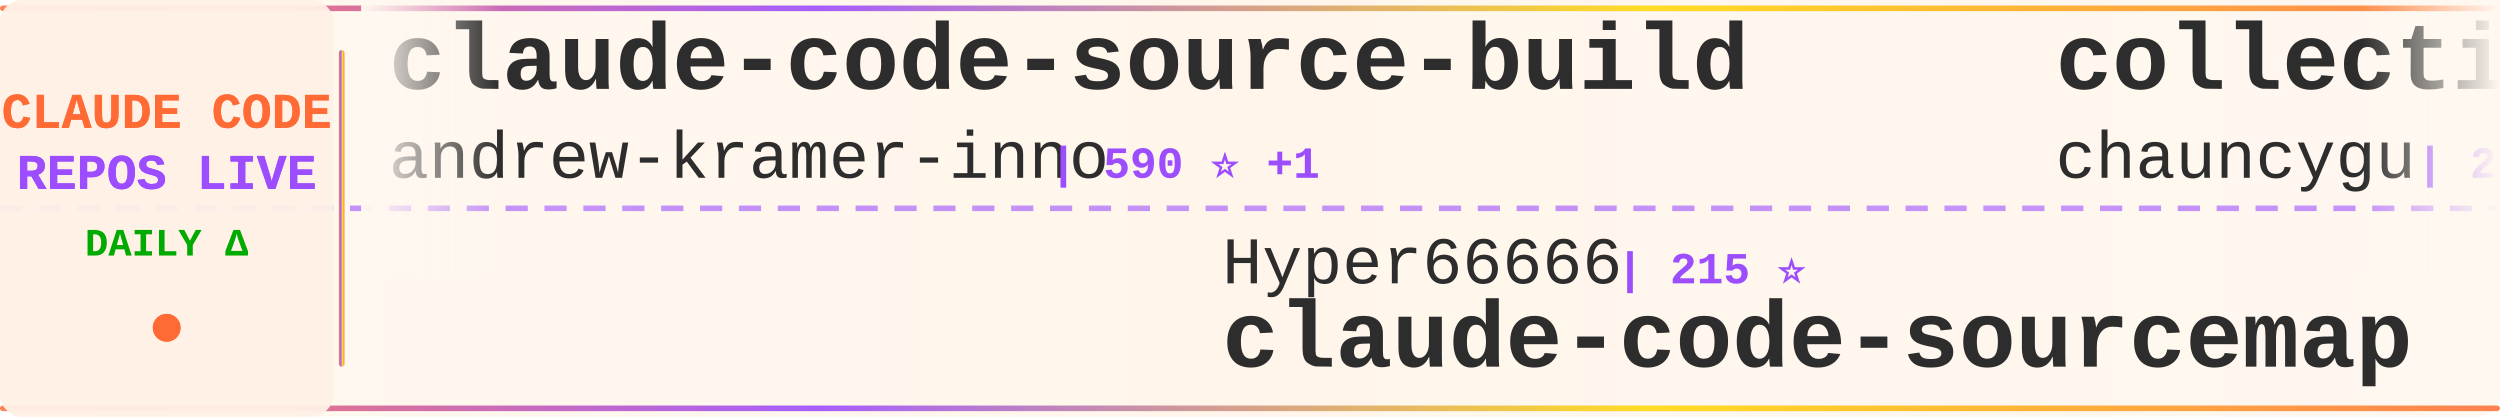
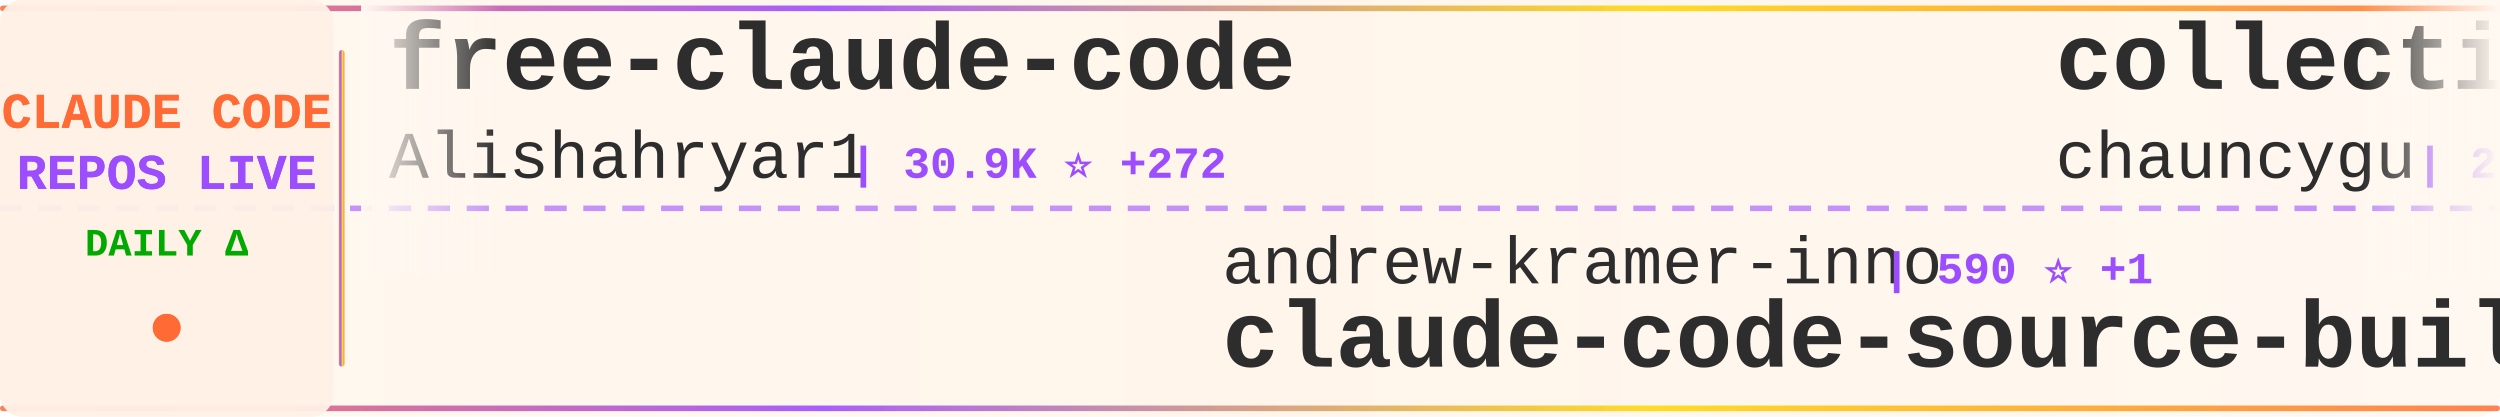
<svg xmlns="http://www.w3.org/2000/svg" width="900" height="150">
  <defs>
    <linearGradient id="tickerBg" x1="0%" y1="0%" x2="100%" y2="0%">
      <stop offset="0%" style="stop-color:#fff8f0;stop-opacity:0.98" />
      <stop offset="50%" style="stop-color:#fff5eb;stop-opacity:1" />
      <stop offset="100%" style="stop-color:#fff8f0;stop-opacity:0.98" />
    </linearGradient>
    <linearGradient id="borderGrad" x1="0%" y1="0%" x2="100%" y2="0%">
      <stop offset="0%" style="stop-color:#FF6B35;stop-opacity:0.85">
        <animate attributeName="stop-opacity" values="0.85;1;0.85" dur="2s" repeatCount="indefinite" />
      </stop>
      <stop offset="33%" style="stop-color:#9C4EFF;stop-opacity:0.9">
        <animate attributeName="stop-opacity" values="0.9;1;0.9" dur="2.2s" repeatCount="indefinite" />
      </stop>
      <stop offset="66%" style="stop-color:#FFD700;stop-opacity:0.85">
        <animate attributeName="stop-opacity" values="0.85;1;0.85" dur="1.8s" repeatCount="indefinite" />
      </stop>
      <stop offset="100%" style="stop-color:#FF6B35;stop-opacity:0.85">
        <animate attributeName="stop-opacity" values="0.85;1;0.85" dur="2s" repeatCount="indefinite" />
      </stop>
    </linearGradient>
    <filter id="textGlow">
      <feGaussianBlur stdDeviation="0.15" result="coloredBlur" />
      <feMerge>
        <feMergeNode in="coloredBlur" />
        <feMergeNode in="SourceGraphic" />
      </feMerge>
    </filter>
    <filter id="metricGlow">
      <feGaussianBlur stdDeviation="0.2" result="coloredBlur" />
      <feMerge>
        <feMergeNode in="coloredBlur" />
        <feMergeNode in="SourceGraphic" />
      </feMerge>
    </filter>
    <linearGradient id="leftFade" x1="0%" y1="0%" x2="100%" y2="0%">
      <stop offset="0%" style="stop-color:#fff8f0;stop-opacity:1" />
      <stop offset="100%" style="stop-color:#fff8f0;stop-opacity:0" />
    </linearGradient>
    <linearGradient id="rightFade" x1="0%" y1="0%" x2="100%" y2="0%">
      <stop offset="0%" style="stop-color:#fff8f0;stop-opacity:0" />
      <stop offset="100%" style="stop-color:#fff8f0;stop-opacity:1" />
    </linearGradient>
  </defs>
  <rect width="900" height="150" fill="url(#tickerBg)" rx="8" />
  <rect x="0" y="2" width="900" height="2" fill="url(#borderGrad)" rx="1" />
  <rect x="0" y="146" width="900" height="2" fill="url(#borderGrad)" rx="1" />
  <line x1="0" y1="75" x2="900" y2="75" stroke="#9C4EFF" stroke-width="2" stroke-dasharray="8 6" opacity="0.6" />
  <rect x="0" y="0" width="120" height="150" fill="#fff0e6" opacity="0.95" rx="8" />
  <text x="60" y="46" font-family="'Courier New', monospace" font-size="18" font-weight="bold" fill="#FF6B35" text-anchor="middle" filter="url(#textGlow)">
    CLAUDE CODE
  </text>
  <text x="60" y="68" font-family="'Courier New', monospace" font-size="18" font-weight="bold" fill="#9C4EFF" text-anchor="middle" filter="url(#textGlow)">
    REPOS LIVE
  </text>
  <text x="60" y="92" font-family="'Courier New', monospace" font-size="14" font-weight="bold" fill="#00aa00" text-anchor="middle">
    DAILY Δ
  </text>
  <circle cx="60" cy="118" r="5" fill="#FF6B35" filter="url(#metricGlow)">
    <animate attributeName="r" values="4;6;4" dur="1.5s" repeatCount="indefinite" />
    <animate attributeName="opacity" values="0.6;1;0.6" dur="1.5s" repeatCount="indefinite" />
  </circle>
  <rect x="122" y="18" width="2" height="114" fill="url(#borderGrad)" rx="1" />
  <clipPath id="tickerClip">
    <rect x="130" y="0" width="770" height="150" />
  </clipPath>
  <g clip-path="url(#tickerClip)">
    <g id="tickerItems">
      <animateTransform attributeName="transform" attributeType="XML" type="translate" from="0 0" to="-3000 0" dur="54s" repeatCount="indefinite" />
      <g transform="translate(0, 0)">
-         <text x="140" y="32" font-family="'Courier New', monospace" font-size="34" font-weight="bold" fill="#2d2d2d">claude-code-source-build</text>
-         <text x="140" y="64" font-family="'Courier New', monospace" font-size="24" font-weight="normal" fill="#2d2d2d" opacity="1.0">andrew-kramer-inno</text>
-         <text x="378" y="64" font-family="'Courier New', monospace" font-size="16" font-weight="bold" fill="#9C4EFF"> | 590 ⭐ +1</text>
+         <text x="140" y="32" font-family="'Courier New', monospace" font-size="34" font-weight="bold" fill="#2d2d2d">free-claude-code</text>
+         <text x="140" y="64" font-family="'Courier New', monospace" font-size="24" font-weight="normal" fill="#2d2d2d" opacity="1.0">Alishahryar1</text>
+         <text x="306" y="64" font-family="'Courier New', monospace" font-size="16" font-weight="bold" fill="#9C4EFF"> | 30.9K ⭐ +272</text>
      </g>
      <g transform="translate(300, 0)">
-         <text x="140" y="102" font-family="'Courier New', monospace" font-size="24" font-weight="normal" fill="#2d2d2d" opacity="1.0">Hyper66666</text>
-         <text x="282" y="102" font-family="'Courier New', monospace" font-size="16" font-weight="bold" fill="#9C4EFF"> | 215 ⭐</text>
-         <text x="140" y="132" font-family="'Courier New', monospace" font-size="34" font-weight="bold" fill="#2d2d2d">claude-code-sourcemap</text>
+         <text x="140" y="102" font-family="'Courier New', monospace" font-size="24" font-weight="normal" fill="#2d2d2d" opacity="1.0">andrew-kramer-inno</text>
+         <text x="378" y="102" font-family="'Courier New', monospace" font-size="16" font-weight="bold" fill="#9C4EFF"> | 590 ⭐ +1</text>
+         <text x="140" y="132" font-family="'Courier New', monospace" font-size="34" font-weight="bold" fill="#2d2d2d">claude-code-source-build</text>
      </g>
      <g transform="translate(600, 0)">
        <text x="140" y="32" font-family="'Courier New', monospace" font-size="34" font-weight="bold" fill="#2d2d2d">collection-claude-code-s...</text>
        <text x="140" y="64" font-family="'Courier New', monospace" font-size="24" font-weight="normal" fill="#2d2d2d" opacity="1.0">chauncygu</text>
        <text x="270" y="64" font-family="'Courier New', monospace" font-size="16" font-weight="bold" fill="#9C4EFF"> | 2.5K ⭐ +3</text>
      </g>
      <g transform="translate(900, 0)">
-         <text x="140" y="102" font-family="'Courier New', monospace" font-size="24" font-weight="normal" fill="#2d2d2d" opacity="1.0">shareAI-lab</text>
-         <text x="294" y="102" font-family="'Courier New', monospace" font-size="16" font-weight="bold" fill="#9C4EFF"> | 63.6K ⭐ +231</text>
-         <text x="140" y="132" font-family="'Courier New', monospace" font-size="34" font-weight="bold" fill="#2d2d2d">learn-claude-code</text>
+         <text x="140" y="102" font-family="'Courier New', monospace" font-size="24" font-weight="normal" fill="#2d2d2d" opacity="1.0">darcyegb</text>
+         <text x="258" y="102" font-family="'Courier New', monospace" font-size="16" font-weight="bold" fill="#9C4EFF"> | 707 ⭐ +3</text>
+         <text x="140" y="132" font-family="'Courier New', monospace" font-size="34" font-weight="bold" fill="#2d2d2d">ClaudeCodeAgents</text>
      </g>
      <g transform="translate(1200, 0)">
-         <text x="140" y="32" font-family="'Courier New', monospace" font-size="34" font-weight="bold" fill="#2d2d2d">claude-code-harness</text>
-         <text x="140" y="64" font-family="'Courier New', monospace" font-size="24" font-weight="normal" fill="#2d2d2d" opacity="1.0">Chachamaru127</text>
-         <text x="318" y="64" font-family="'Courier New', monospace" font-size="16" font-weight="bold" fill="#9C4EFF"> | 2.2K ⭐ +81</text>
+         <text x="140" y="32" font-family="'Courier New', monospace" font-size="34" font-weight="bold" fill="#2d2d2d">claude-code-base-action</text>
+         <text x="140" y="64" font-family="'Courier New', monospace" font-size="24" font-weight="normal" fill="#2d2d2d" opacity="1.0">anthropics</text>
+         <text x="282" y="64" font-family="'Courier New', monospace" font-size="16" font-weight="bold" fill="#9C4EFF"> | 850 ⭐</text>
      </g>
      <g transform="translate(1500, 0)">
-         <text x="140" y="102" font-family="'Courier New', monospace" font-size="24" font-weight="normal" fill="#2d2d2d" opacity="1.0">wanshuiyin</text>
-         <text x="282" y="102" font-family="'Courier New', monospace" font-size="16" font-weight="bold" fill="#9C4EFF"> | 11.0K ⭐ +59</text>
-         <text x="140" y="132" font-family="'Courier New', monospace" font-size="34" font-weight="bold" fill="#2d2d2d">Auto-claude-code-researc...</text>
+         <text x="140" y="102" font-family="'Courier New', monospace" font-size="24" font-weight="normal" fill="#2d2d2d" opacity="1.0">ponponon</text>
+         <text x="258" y="102" font-family="'Courier New', monospace" font-size="16" font-weight="bold" fill="#9C4EFF"> | 2.3K ⭐ +3</text>
+         <text x="140" y="132" font-family="'Courier New', monospace" font-size="34" font-weight="bold" fill="#2d2d2d">claude_code_src</text>
      </g>
      <g transform="translate(1800, 0)">
+         <text x="140" y="32" font-family="'Courier New', monospace" font-size="34" font-weight="bold" fill="#2d2d2d">pi-vs-claude-code</text>
+         <text x="140" y="64" font-family="'Courier New', monospace" font-size="24" font-weight="normal" fill="#2d2d2d" opacity="1.0">disler</text>
+         <text x="234" y="64" font-family="'Courier New', monospace" font-size="16" font-weight="bold" fill="#9C4EFF"> | 1.3K ⭐ +13</text>
+       </g>
+       <g transform="translate(2100, 0)">
+         <text x="140" y="102" font-family="'Courier New', monospace" font-size="24" font-weight="normal" fill="#2d2d2d" opacity="1.0">AprilNEA</text>
+         <text x="258" y="102" font-family="'Courier New', monospace" font-size="16" font-weight="bold" fill="#9C4EFF"> | 384 ⭐</text>
+         <text x="140" y="132" font-family="'Courier New', monospace" font-size="34" font-weight="bold" fill="#2d2d2d">claude-code-source</text>
+       </g>
+       <g transform="translate(2400, 0)">
+         <text x="140" y="32" font-family="'Courier New', monospace" font-size="34" font-weight="bold" fill="#2d2d2d">awesome-claude-code-suba...</text>
+         <text x="140" y="64" font-family="'Courier New', monospace" font-size="24" font-weight="normal" fill="#2d2d2d" opacity="1.0">VoltAgent</text>
+         <text x="270" y="64" font-family="'Courier New', monospace" font-size="16" font-weight="bold" fill="#9C4EFF"> | 20.9K ⭐ +61</text>
+       </g>
+       <g transform="translate(2700, 0)">
+         <text x="140" y="102" font-family="'Courier New', monospace" font-size="24" font-weight="normal" fill="#2d2d2d" opacity="1.0">centminmod</text>
+         <text x="282" y="102" font-family="'Courier New', monospace" font-size="16" font-weight="bold" fill="#9C4EFF"> | 2.4K ⭐ +5</text>
+         <text x="140" y="132" font-family="'Courier New', monospace" font-size="34" font-weight="bold" fill="#2d2d2d">my-claude-code-setup</text>
+       </g>
+       <g transform="translate(3000, 0)">
        <text x="140" y="32" font-family="'Courier New', monospace" font-size="34" font-weight="bold" fill="#2d2d2d">free-claude-code</text>
        <text x="140" y="64" font-family="'Courier New', monospace" font-size="24" font-weight="normal" fill="#2d2d2d" opacity="1.0">Alishahryar1</text>
-         <text x="306" y="64" font-family="'Courier New', monospace" font-size="16" font-weight="bold" fill="#9C4EFF"> | 30.9K ⭐ +286</text>
-       </g>
-       <g transform="translate(2100, 0)">
-         <text x="140" y="102" font-family="'Courier New', monospace" font-size="24" font-weight="normal" fill="#2d2d2d" opacity="1.0">sickn33</text>
-         <text x="246" y="102" font-family="'Courier New', monospace" font-size="16" font-weight="bold" fill="#9C4EFF"> | 39.1K ⭐ +102</text>
-         <text x="140" y="132" font-family="'Courier New', monospace" font-size="34" font-weight="bold" fill="#2d2d2d">antigravity-awesome-skil...</text>
-       </g>
-       <g transform="translate(2400, 0)">
-         <text x="140" y="32" font-family="'Courier New', monospace" font-size="34" font-weight="bold" fill="#2d2d2d">claude-code-hooks-master...</text>
-         <text x="140" y="64" font-family="'Courier New', monospace" font-size="24" font-weight="normal" fill="#2d2d2d" opacity="1.0">disler</text>
-         <text x="234" y="64" font-family="'Courier New', monospace" font-size="16" font-weight="bold" fill="#9C4EFF"> | 3.7K ⭐ +4</text>
-       </g>
-       <g transform="translate(2700, 0)">
-         <text x="140" y="102" font-family="'Courier New', monospace" font-size="24" font-weight="normal" fill="#2d2d2d" opacity="1.0">luyao618</text>
-         <text x="258" y="102" font-family="'Courier New', monospace" font-size="16" font-weight="bold" fill="#9C4EFF"> | 1.5K ⭐ +2</text>
-         <text x="140" y="132" font-family="'Courier New', monospace" font-size="34" font-weight="bold" fill="#2d2d2d">Claude-Code-Source-Study</text>
-       </g>
-       <g transform="translate(3000, 0)">
-         <text x="140" y="32" font-family="'Courier New', monospace" font-size="34" font-weight="bold" fill="#2d2d2d">claude-code-source-build</text>
-         <text x="140" y="64" font-family="'Courier New', monospace" font-size="24" font-weight="normal" fill="#2d2d2d" opacity="1.0">andrew-kramer-inno</text>
-         <text x="378" y="64" font-family="'Courier New', monospace" font-size="16" font-weight="bold" fill="#9C4EFF"> | 590 ⭐ +1</text>
+         <text x="306" y="64" font-family="'Courier New', monospace" font-size="16" font-weight="bold" fill="#9C4EFF"> | 30.9K ⭐ +272</text>
      </g>
      <g transform="translate(3300, 0)">
-         <text x="140" y="102" font-family="'Courier New', monospace" font-size="24" font-weight="normal" fill="#2d2d2d" opacity="1.0">Hyper66666</text>
-         <text x="282" y="102" font-family="'Courier New', monospace" font-size="16" font-weight="bold" fill="#9C4EFF"> | 215 ⭐</text>
-         <text x="140" y="132" font-family="'Courier New', monospace" font-size="34" font-weight="bold" fill="#2d2d2d">claude-code-sourcemap</text>
+         <text x="140" y="102" font-family="'Courier New', monospace" font-size="24" font-weight="normal" fill="#2d2d2d" opacity="1.0">andrew-kramer-inno</text>
+         <text x="378" y="102" font-family="'Courier New', monospace" font-size="16" font-weight="bold" fill="#9C4EFF"> | 590 ⭐ +1</text>
+         <text x="140" y="132" font-family="'Courier New', monospace" font-size="34" font-weight="bold" fill="#2d2d2d">claude-code-source-build</text>
      </g>
      <g transform="translate(3600, 0)">
        <text x="140" y="32" font-family="'Courier New', monospace" font-size="34" font-weight="bold" fill="#2d2d2d">collection-claude-code-s...</text>
        <text x="140" y="64" font-family="'Courier New', monospace" font-size="24" font-weight="normal" fill="#2d2d2d" opacity="1.0">chauncygu</text>
        <text x="270" y="64" font-family="'Courier New', monospace" font-size="16" font-weight="bold" fill="#9C4EFF"> | 2.5K ⭐ +3</text>
      </g>
      <g transform="translate(3900, 0)">
-         <text x="140" y="102" font-family="'Courier New', monospace" font-size="24" font-weight="normal" fill="#2d2d2d" opacity="1.0">shareAI-lab</text>
-         <text x="294" y="102" font-family="'Courier New', monospace" font-size="16" font-weight="bold" fill="#9C4EFF"> | 63.6K ⭐ +231</text>
-         <text x="140" y="132" font-family="'Courier New', monospace" font-size="34" font-weight="bold" fill="#2d2d2d">learn-claude-code</text>
+         <text x="140" y="102" font-family="'Courier New', monospace" font-size="24" font-weight="normal" fill="#2d2d2d" opacity="1.0">darcyegb</text>
+         <text x="258" y="102" font-family="'Courier New', monospace" font-size="16" font-weight="bold" fill="#9C4EFF"> | 707 ⭐ +3</text>
+         <text x="140" y="132" font-family="'Courier New', monospace" font-size="34" font-weight="bold" fill="#2d2d2d">ClaudeCodeAgents</text>
      </g>
    </g>
  </g>
  <rect x="130" y="0" width="50" height="100" fill="url(#leftFade)" />
  <rect x="850" y="0" width="50" height="100" fill="url(#rightFade)" />
</svg>
